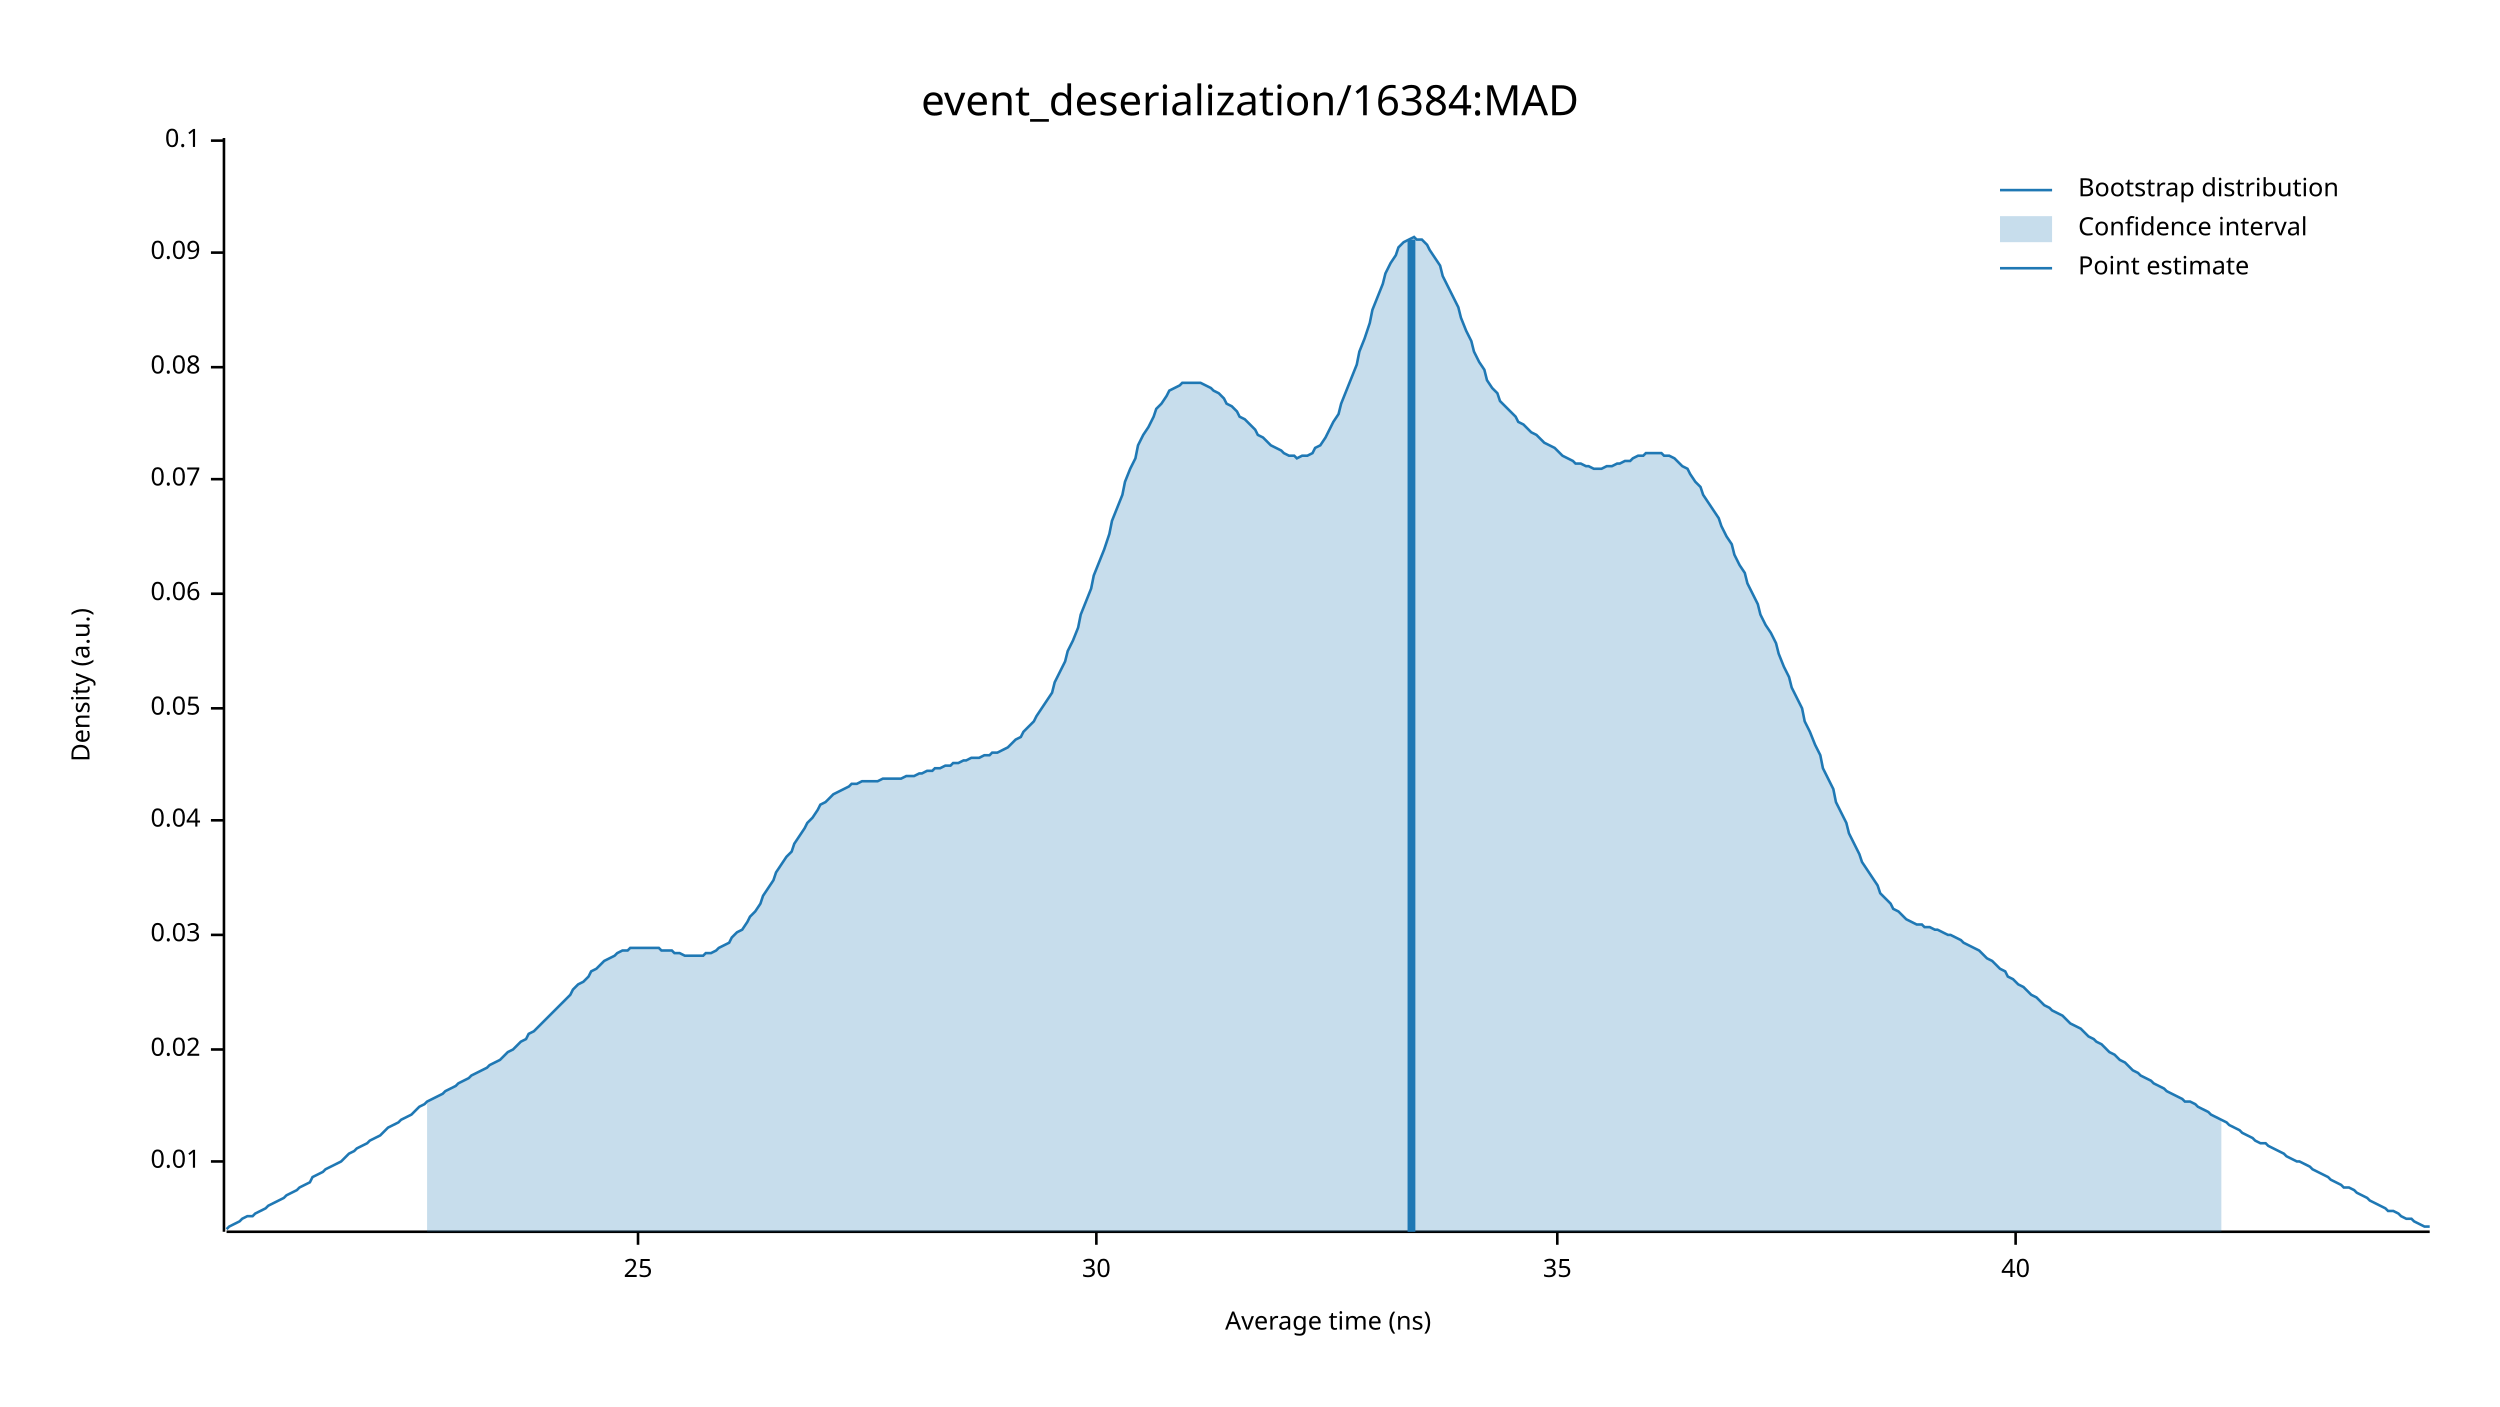
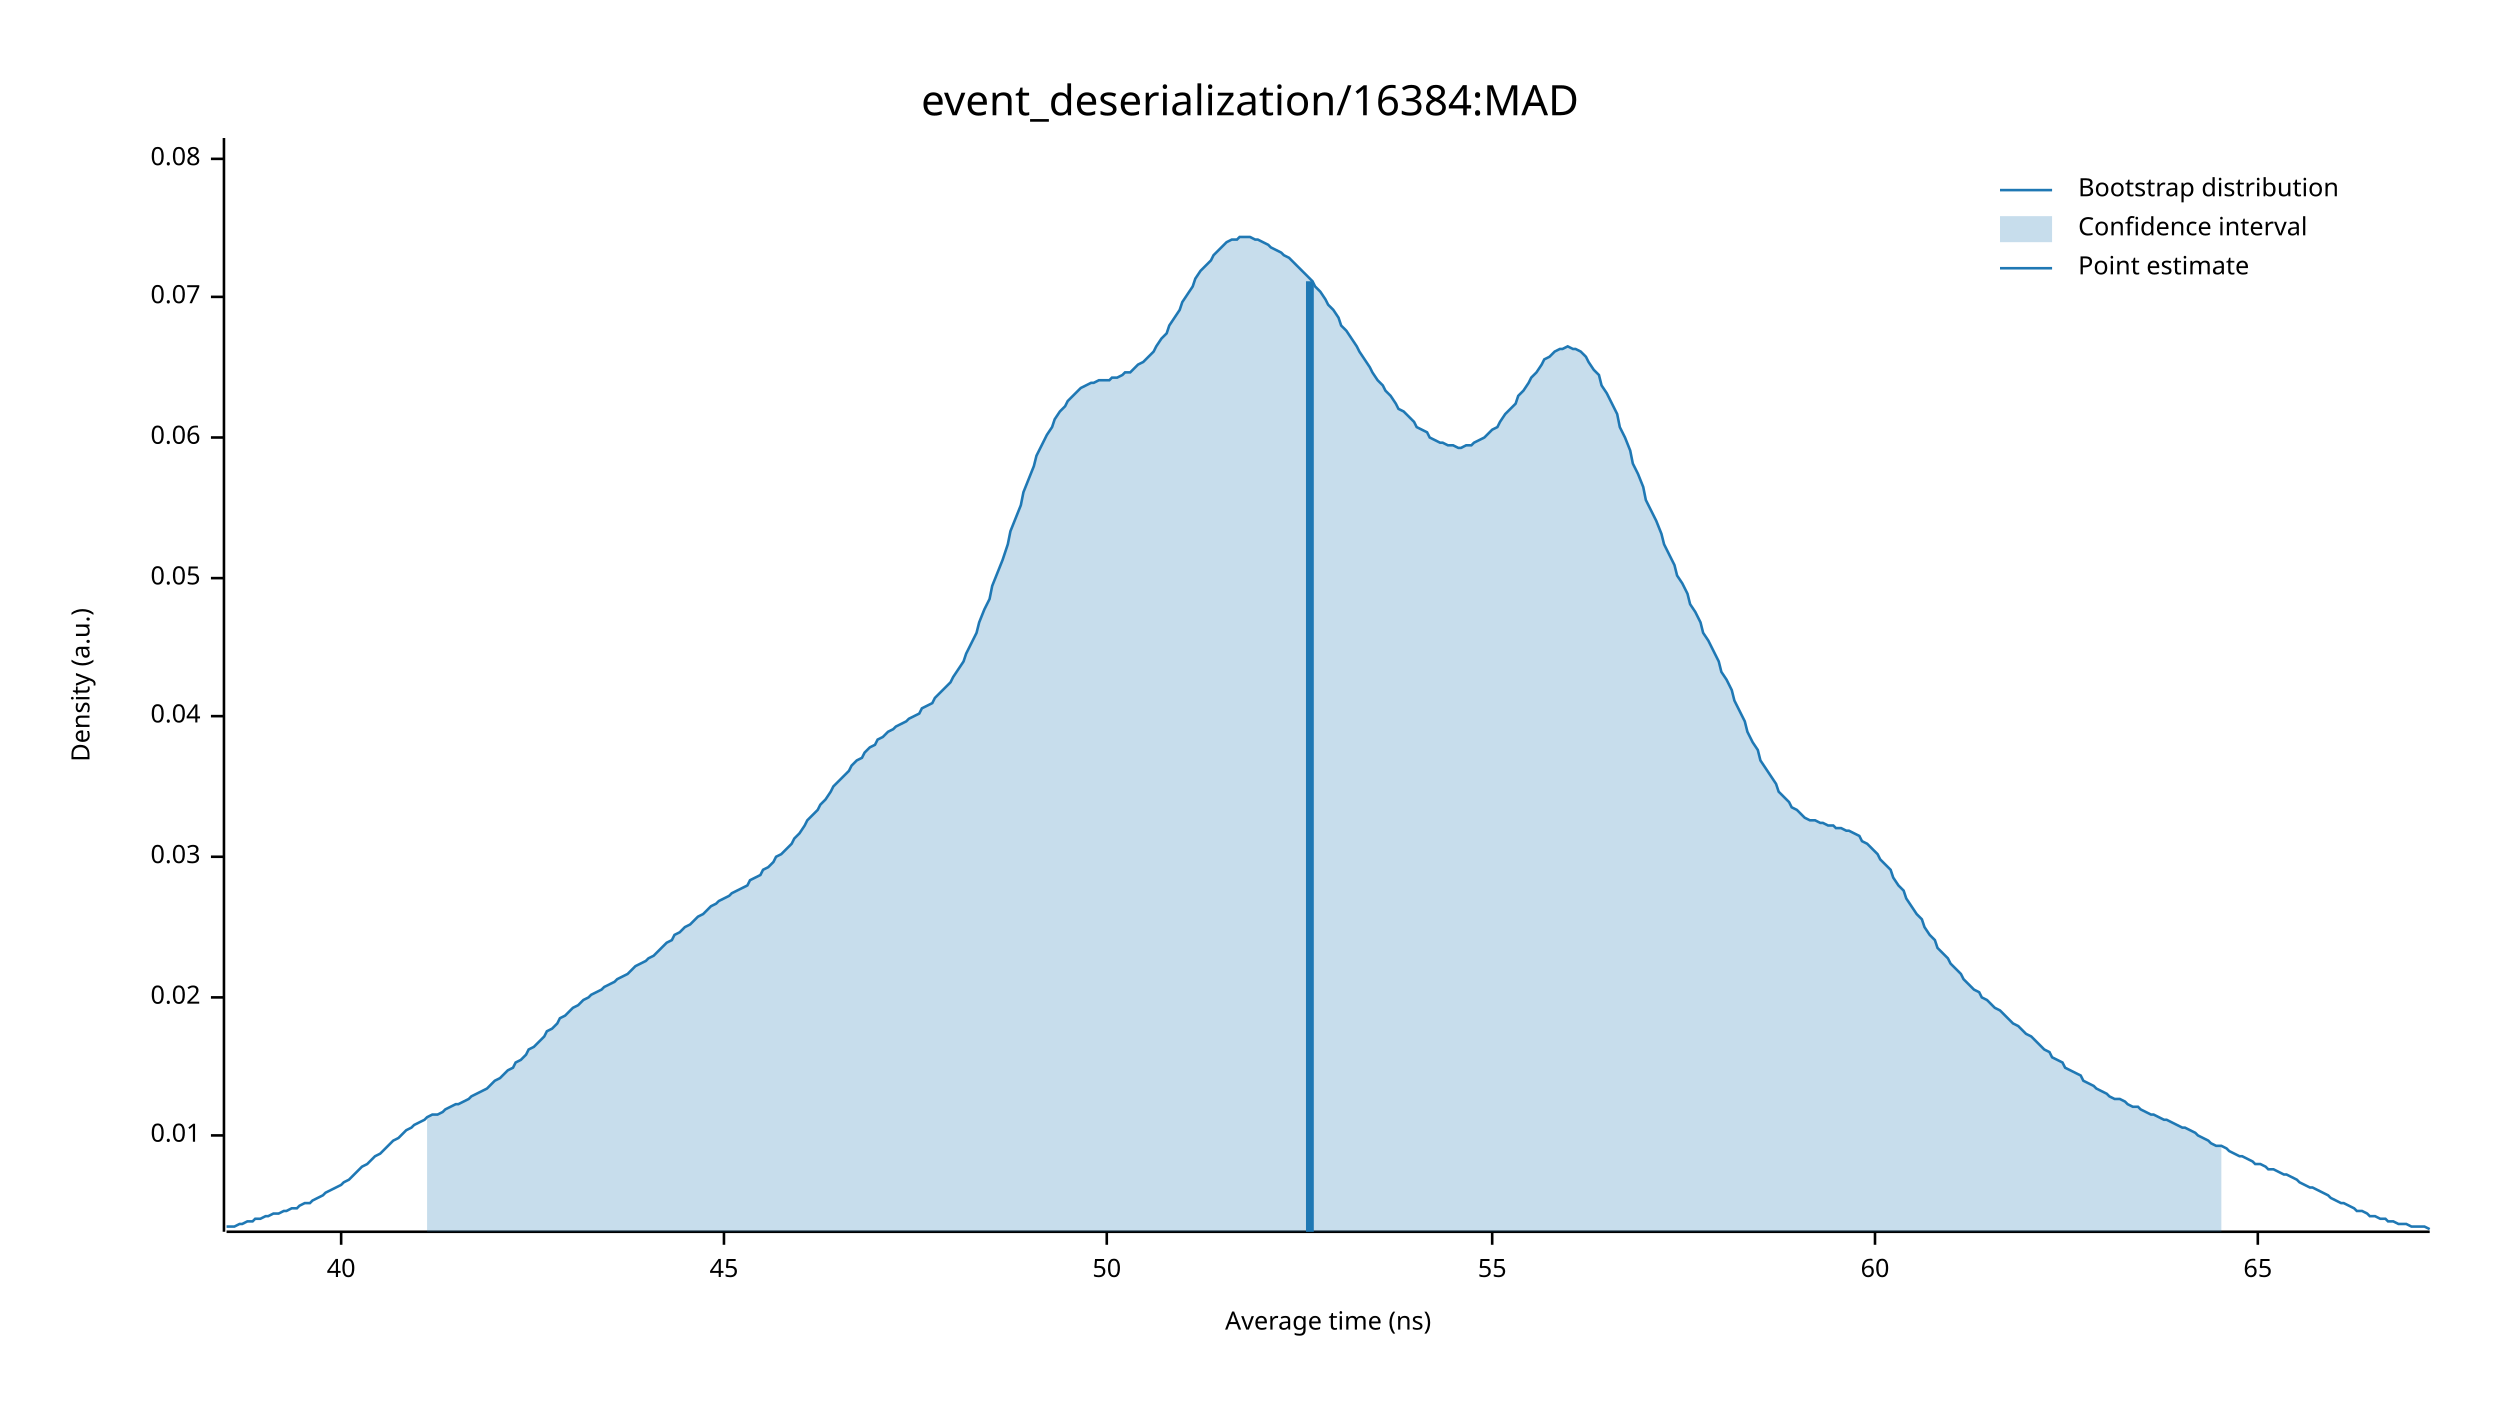
<svg xmlns="http://www.w3.org/2000/svg" width="960" height="540" viewBox="0 0 960 540">
  <text x="480" y="32" dy="0.76em" text-anchor="middle" font-family="sans-serif" font-size="16.129" opacity="1" fill="#000000">
event_deserialization/16384:MAD
</text>
  <text x="27" y="263" dy="0.76em" text-anchor="middle" font-family="sans-serif" font-size="9.677" opacity="1" fill="#000000" transform="rotate(270, 27, 263)">
Density (a.u.)
</text>
  <text x="510" y="513" dy="-0.5ex" text-anchor="middle" font-family="sans-serif" font-size="9.677" opacity="1" fill="#000000">
Average time (ns)
</text>
  <polyline fill="none" opacity="1" stroke="#000000" stroke-width="1" points="86,53 86,473 " />
-   <text x="77" y="446" dy="0.5ex" text-anchor="end" font-family="sans-serif" font-size="9.677" opacity="1" fill="#000000">
+   <text x="77" y="436" dy="0.5ex" text-anchor="end" font-family="sans-serif" font-size="9.677" opacity="1" fill="#000000">
0.01
</text>
-   <polyline fill="none" opacity="1" stroke="#000000" stroke-width="1" points="81,446 86,446 " />
-   <text x="77" y="403" dy="0.5ex" text-anchor="end" font-family="sans-serif" font-size="9.677" opacity="1" fill="#000000">
+   <polyline fill="none" opacity="1" stroke="#000000" stroke-width="1" points="81,436 86,436 " />
+   <text x="77" y="383" dy="0.5ex" text-anchor="end" font-family="sans-serif" font-size="9.677" opacity="1" fill="#000000">
0.02
</text>
-   <polyline fill="none" opacity="1" stroke="#000000" stroke-width="1" points="81,403 86,403 " />
-   <text x="77" y="359" dy="0.5ex" text-anchor="end" font-family="sans-serif" font-size="9.677" opacity="1" fill="#000000">
+   <polyline fill="none" opacity="1" stroke="#000000" stroke-width="1" points="81,383 86,383 " />
+   <text x="77" y="329" dy="0.5ex" text-anchor="end" font-family="sans-serif" font-size="9.677" opacity="1" fill="#000000">
0.03
</text>
-   <polyline fill="none" opacity="1" stroke="#000000" stroke-width="1" points="81,359 86,359 " />
-   <text x="77" y="315" dy="0.5ex" text-anchor="end" font-family="sans-serif" font-size="9.677" opacity="1" fill="#000000">
+   <polyline fill="none" opacity="1" stroke="#000000" stroke-width="1" points="81,329 86,329 " />
+   <text x="77" y="275" dy="0.5ex" text-anchor="end" font-family="sans-serif" font-size="9.677" opacity="1" fill="#000000">
0.04
</text>
-   <polyline fill="none" opacity="1" stroke="#000000" stroke-width="1" points="81,315 86,315 " />
-   <text x="77" y="272" dy="0.5ex" text-anchor="end" font-family="sans-serif" font-size="9.677" opacity="1" fill="#000000">
+   <polyline fill="none" opacity="1" stroke="#000000" stroke-width="1" points="81,275 86,275 " />
+   <text x="77" y="222" dy="0.5ex" text-anchor="end" font-family="sans-serif" font-size="9.677" opacity="1" fill="#000000">
0.05
</text>
-   <polyline fill="none" opacity="1" stroke="#000000" stroke-width="1" points="81,272 86,272 " />
-   <text x="77" y="228" dy="0.5ex" text-anchor="end" font-family="sans-serif" font-size="9.677" opacity="1" fill="#000000">
+   <polyline fill="none" opacity="1" stroke="#000000" stroke-width="1" points="81,222 86,222 " />
+   <text x="77" y="168" dy="0.5ex" text-anchor="end" font-family="sans-serif" font-size="9.677" opacity="1" fill="#000000">
0.06
</text>
-   <polyline fill="none" opacity="1" stroke="#000000" stroke-width="1" points="81,228 86,228 " />
-   <text x="77" y="184" dy="0.5ex" text-anchor="end" font-family="sans-serif" font-size="9.677" opacity="1" fill="#000000">
+   <polyline fill="none" opacity="1" stroke="#000000" stroke-width="1" points="81,168 86,168 " />
+   <text x="77" y="114" dy="0.5ex" text-anchor="end" font-family="sans-serif" font-size="9.677" opacity="1" fill="#000000">
0.07
</text>
-   <polyline fill="none" opacity="1" stroke="#000000" stroke-width="1" points="81,184 86,184 " />
-   <text x="77" y="141" dy="0.5ex" text-anchor="end" font-family="sans-serif" font-size="9.677" opacity="1" fill="#000000">
+   <polyline fill="none" opacity="1" stroke="#000000" stroke-width="1" points="81,114 86,114 " />
+   <text x="77" y="61" dy="0.5ex" text-anchor="end" font-family="sans-serif" font-size="9.677" opacity="1" fill="#000000">
0.08
</text>
-   <polyline fill="none" opacity="1" stroke="#000000" stroke-width="1" points="81,141 86,141 " />
-   <text x="77" y="97" dy="0.5ex" text-anchor="end" font-family="sans-serif" font-size="9.677" opacity="1" fill="#000000">
- 0.09
- </text>
-   <polyline fill="none" opacity="1" stroke="#000000" stroke-width="1" points="81,97 86,97 " />
-   <text x="77" y="54" dy="0.5ex" text-anchor="end" font-family="sans-serif" font-size="9.677" opacity="1" fill="#000000">
- 0.1
- </text>
-   <polyline fill="none" opacity="1" stroke="#000000" stroke-width="1" points="81,54 86,54 " />
+   <polyline fill="none" opacity="1" stroke="#000000" stroke-width="1" points="81,61 86,61 " />
  <polyline fill="none" opacity="1" stroke="#000000" stroke-width="1" points="87,473 933,473 " />
-   <text x="245" y="483" dy="0.76em" text-anchor="middle" font-family="sans-serif" font-size="9.677" opacity="1" fill="#000000">
- 25
- </text>
-   <polyline fill="none" opacity="1" stroke="#000000" stroke-width="1" points="245,473 245,478 " />
-   <text x="421" y="483" dy="0.76em" text-anchor="middle" font-family="sans-serif" font-size="9.677" opacity="1" fill="#000000">
- 30
- </text>
-   <polyline fill="none" opacity="1" stroke="#000000" stroke-width="1" points="421,473 421,478 " />
-   <text x="598" y="483" dy="0.76em" text-anchor="middle" font-family="sans-serif" font-size="9.677" opacity="1" fill="#000000">
- 35
- </text>
-   <polyline fill="none" opacity="1" stroke="#000000" stroke-width="1" points="598,473 598,478 " />
-   <text x="774" y="483" dy="0.76em" text-anchor="middle" font-family="sans-serif" font-size="9.677" opacity="1" fill="#000000">
+   <text x="131" y="483" dy="0.76em" text-anchor="middle" font-family="sans-serif" font-size="9.677" opacity="1" fill="#000000">
40
</text>
-   <polyline fill="none" opacity="1" stroke="#000000" stroke-width="1" points="774,473 774,478 " />
-   <polyline fill="none" opacity="1" stroke="#1F78B4" stroke-width="1" points="87,472 88,471 90,470 92,469 93,468 95,467 97,467 98,466 100,465 102,464 103,463 105,462 107,461 109,460 110,459 112,458 114,457 115,456 117,455 119,454 120,452 122,451 124,450 125,449 127,448 129,447 131,446 132,445 134,443 136,442 137,441 139,440 141,439 142,438 144,437 146,436 148,434 149,433 151,432 153,431 154,430 156,429 158,428 159,427 161,425 163,424 164,423 166,422 168,421 170,420 171,419 173,418 175,417 176,416 178,415 180,414 181,413 183,412 185,411 187,410 188,409 190,408 192,407 193,406 195,404 197,403 198,402 200,400 202,399 203,397 205,396 207,394 209,392 210,391 212,389 214,387 215,386 217,384 219,382 220,380 222,378 224,377 226,375 227,373 229,372 231,370 232,369 234,368 236,367 237,366 239,365 241,365 242,364 244,364 246,364 248,364 249,364 251,364 253,364 254,365 256,365 258,365 259,366 261,366 263,367 265,367 266,367 268,367 270,367 271,366 273,366 275,365 276,364 278,363 280,362 281,360 283,358 285,357 287,354 288,352 290,350 292,347 293,344 295,341 297,338 298,335 300,332 302,329 304,327 305,324 307,321 309,318 310,316 312,314 314,311 315,309 317,308 319,306 320,305 322,304 324,303 326,302 327,301 329,301 331,300 332,300 334,300 336,300 337,300 339,299 341,299 343,299 344,299 346,299 348,298 349,298 351,298 353,297 354,297 356,296 358,296 359,295 361,295 363,294 365,294 366,293 368,293 370,292 371,292 373,291 375,291 376,291 378,290 380,290 381,289 383,289 385,288 387,287 388,286 390,284 392,283 393,281 395,279 397,277 398,275 400,272 402,269 404,266 405,262 407,258 409,254 410,250 412,246 414,241 415,236 417,231 419,226 420,221 422,216 424,211 426,205 427,200 429,195 431,190 432,185 434,180 436,176 437,171 439,167 441,164 443,160 444,157 446,155 448,152 449,150 451,149 453,148 454,147 456,147 458,147 459,147 461,147 463,148 465,149 466,150 468,151 470,153 471,155 473,156 475,158 476,160 478,161 480,163 482,165 483,167 485,168 487,170 488,171 490,172 492,173 493,174 495,175 497,175 498,176 500,175 502,175 504,174 505,172 507,171 509,168 510,166 512,162 514,159 515,155 517,150 519,145 521,140 522,135 524,130 526,124 527,119 529,114 531,109 532,105 534,101 536,98 537,95 539,93 541,92 543,91 544,92 546,92 548,94 549,96 551,99 553,102 554,106 556,110 558,114 560,118 561,122 563,127 565,131 566,135 568,139 570,142 571,146 573,149 575,151 576,154 578,156 580,158 582,160 583,162 585,163 587,165 588,166 590,167 592,169 593,170 595,171 597,172 599,174 600,175 602,176 604,177 605,178 607,178 609,179 610,179 612,180 614,180 615,180 617,179 619,179 621,178 622,178 624,177 626,177 627,176 629,175 631,175 632,174 634,174 636,174 638,174 639,175 641,175 643,176 644,177 646,179 648,180 649,182 651,185 653,187 654,190 656,193 658,196 660,199 661,202 663,206 665,209 666,213 668,217 670,220 671,224 673,228 675,232 676,236 678,240 680,243 682,247 683,251 685,256 687,260 688,264 690,268 692,272 693,277 695,281 697,286 699,290 700,295 702,299 704,303 705,308 707,312 709,316 710,320 712,324 714,328 715,331 717,334 719,337 721,340 722,343 724,345 726,347 727,349 729,350 731,352 732,353 734,354 736,355 738,355 739,356 741,356 743,357 744,357 746,358 748,359 749,359 751,360 753,361 754,362 756,363 758,364 760,365 761,366 763,368 765,369 766,370 768,372 770,373 771,375 773,376 775,378 777,379 778,380 780,382 782,383 783,384 785,386 787,387 788,388 790,389 792,390 793,391 795,393 797,394 799,395 800,396 802,398 804,399 805,400 807,401 809,403 810,404 812,405 814,407 816,408 817,409 819,411 821,412 822,413 824,414 826,415 827,416 829,417 831,418 832,419 834,420 836,421 838,422 839,423 841,423 843,424 844,425 846,426 848,427 849,428 851,429 853,430 855,431 856,432 858,433 860,434 861,435 863,436 865,437 866,438 868,439 870,439 871,440 873,441 875,442 877,443 878,444 880,445 882,446 883,446 885,447 887,448 888,449 890,450 892,451 894,452 895,453 897,454 899,455 900,456 902,456 904,457 905,458 907,459 909,460 910,461 912,462 914,463 916,464 917,465 919,465 921,466 922,467 924,468 926,468 927,469 929,470 931,471 933,471 " />
-   <polygon opacity="0.25" fill="#1F78B4" points="164,423 166,422 168,421 170,420 171,419 173,418 175,417 176,416 178,415 180,414 181,413 183,412 185,411 187,410 188,409 190,408 192,407 193,406 195,404 197,403 198,402 200,400 202,399 203,397 205,396 207,394 209,392 210,391 212,389 214,387 215,386 217,384 219,382 220,380 222,378 224,377 226,375 227,373 229,372 231,370 232,369 234,368 236,367 237,366 239,365 241,365 242,364 244,364 246,364 248,364 249,364 251,364 253,364 254,365 256,365 258,365 259,366 261,366 263,367 265,367 266,367 268,367 270,367 271,366 273,366 275,365 276,364 278,363 280,362 281,360 283,358 285,357 287,354 288,352 290,350 292,347 293,344 295,341 297,338 298,335 300,332 302,329 304,327 305,324 307,321 309,318 310,316 312,314 314,311 315,309 317,308 319,306 320,305 322,304 324,303 326,302 327,301 329,301 331,300 332,300 334,300 336,300 337,300 339,299 341,299 343,299 344,299 346,299 348,298 349,298 351,298 353,297 354,297 356,296 358,296 359,295 361,295 363,294 365,294 366,293 368,293 370,292 371,292 373,291 375,291 376,291 378,290 380,290 381,289 383,289 385,288 387,287 388,286 390,284 392,283 393,281 395,279 397,277 398,275 400,272 402,269 404,266 405,262 407,258 409,254 410,250 412,246 414,241 415,236 417,231 419,226 420,221 422,216 424,211 426,205 427,200 429,195 431,190 432,185 434,180 436,176 437,171 439,167 441,164 443,160 444,157 446,155 448,152 449,150 451,149 453,148 454,147 456,147 458,147 459,147 461,147 463,148 465,149 466,150 468,151 470,153 471,155 473,156 475,158 476,160 478,161 480,163 482,165 483,167 485,168 487,170 488,171 490,172 492,173 493,174 495,175 497,175 498,176 500,175 502,175 504,174 505,172 507,171 509,168 510,166 512,162 514,159 515,155 517,150 519,145 521,140 522,135 524,130 526,124 527,119 529,114 531,109 532,105 534,101 536,98 537,95 539,93 541,92 543,91 544,92 546,92 548,94 549,96 551,99 553,102 554,106 556,110 558,114 560,118 561,122 563,127 565,131 566,135 568,139 570,142 571,146 573,149 575,151 576,154 578,156 580,158 582,160 583,162 585,163 587,165 588,166 590,167 592,169 593,170 595,171 597,172 599,174 600,175 602,176 604,177 605,178 607,178 609,179 610,179 612,180 614,180 615,180 617,179 619,179 621,178 622,178 624,177 626,177 627,176 629,175 631,175 632,174 634,174 636,174 638,174 639,175 641,175 643,176 644,177 646,179 648,180 649,182 651,185 653,187 654,190 656,193 658,196 660,199 661,202 663,206 665,209 666,213 668,217 670,220 671,224 673,228 675,232 676,236 678,240 680,243 682,247 683,251 685,256 687,260 688,264 690,268 692,272 693,277 695,281 697,286 699,290 700,295 702,299 704,303 705,308 707,312 709,316 710,320 712,324 714,328 715,331 717,334 719,337 721,340 722,343 724,345 726,347 727,349 729,350 731,352 732,353 734,354 736,355 738,355 739,356 741,356 743,357 744,357 746,358 748,359 749,359 751,360 753,361 754,362 756,363 758,364 760,365 761,366 763,368 765,369 766,370 768,372 770,373 771,375 773,376 775,378 777,379 778,380 780,382 782,383 783,384 785,386 787,387 788,388 790,389 792,390 793,391 795,393 797,394 799,395 800,396 802,398 804,399 805,400 807,401 809,403 810,404 812,405 814,407 816,408 817,409 819,411 821,412 822,413 824,414 826,415 827,416 829,417 831,418 832,419 834,420 836,421 838,422 839,423 841,423 843,424 844,425 846,426 848,427 849,428 851,429 853,430 853,473 164,473 " />
-   <polyline fill="none" opacity="1" stroke="#1F78B4" stroke-width="3" points="542,473 542,92 " />
+   <polyline fill="none" opacity="1" stroke="#000000" stroke-width="1" points="131,473 131,478 " />
+   <text x="278" y="483" dy="0.76em" text-anchor="middle" font-family="sans-serif" font-size="9.677" opacity="1" fill="#000000">
+ 45
+ </text>
+   <polyline fill="none" opacity="1" stroke="#000000" stroke-width="1" points="278,473 278,478 " />
+   <text x="425" y="483" dy="0.76em" text-anchor="middle" font-family="sans-serif" font-size="9.677" opacity="1" fill="#000000">
+ 50
+ </text>
+   <polyline fill="none" opacity="1" stroke="#000000" stroke-width="1" points="425,473 425,478 " />
+   <text x="573" y="483" dy="0.76em" text-anchor="middle" font-family="sans-serif" font-size="9.677" opacity="1" fill="#000000">
+ 55
+ </text>
+   <polyline fill="none" opacity="1" stroke="#000000" stroke-width="1" points="573,473 573,478 " />
+   <text x="720" y="483" dy="0.76em" text-anchor="middle" font-family="sans-serif" font-size="9.677" opacity="1" fill="#000000">
+ 60
+ </text>
+   <polyline fill="none" opacity="1" stroke="#000000" stroke-width="1" points="720,473 720,478 " />
+   <text x="867" y="483" dy="0.76em" text-anchor="middle" font-family="sans-serif" font-size="9.677" opacity="1" fill="#000000">
+ 65
+ </text>
+   <polyline fill="none" opacity="1" stroke="#000000" stroke-width="1" points="867,473 867,478 " />
+   <polyline fill="none" opacity="1" stroke="#1F78B4" stroke-width="1" points="87,471 88,471 90,471 92,470 93,470 95,469 97,469 98,468 100,468 102,467 103,467 105,466 107,466 109,465 110,465 112,464 114,464 115,463 117,462 119,462 120,461 122,460 124,459 125,458 127,457 129,456 131,455 132,454 134,453 136,451 137,450 139,448 141,447 142,446 144,444 146,443 148,441 149,440 151,438 153,437 154,436 156,434 158,433 159,432 161,431 163,430 164,429 166,428 168,428 170,427 171,426 173,425 175,424 176,424 178,423 180,422 181,421 183,420 185,419 187,418 188,417 190,415 192,414 193,413 195,411 197,410 198,408 200,407 202,405 203,403 205,402 207,400 209,398 210,396 212,395 214,393 215,391 217,390 219,388 220,387 222,386 224,384 226,383 227,382 229,381 231,380 232,379 234,378 236,377 237,376 239,375 241,374 242,373 244,371 246,370 248,369 249,368 251,367 253,365 254,364 256,362 258,361 259,359 261,358 263,356 265,355 266,354 268,352 270,351 271,350 273,348 275,347 276,346 278,345 280,344 281,343 283,342 285,341 287,340 288,338 290,337 292,336 293,334 295,333 297,331 298,329 300,328 302,326 304,324 305,322 307,320 309,317 310,315 312,313 314,311 315,309 317,307 319,304 320,302 322,300 324,298 326,296 327,294 329,292 331,291 332,289 334,287 336,286 337,284 339,283 341,281 343,280 344,279 346,278 348,277 349,276 351,275 353,274 354,272 356,271 358,270 359,268 361,266 363,264 365,262 366,260 368,257 370,254 371,251 373,247 375,243 376,239 378,234 380,230 381,225 383,220 385,215 387,209 388,204 390,199 392,194 393,189 395,184 397,179 398,175 400,171 402,167 404,164 405,161 407,158 409,156 410,154 412,152 414,150 415,149 417,148 419,147 420,147 422,146 424,146 426,146 427,145 429,145 431,144 432,143 434,143 436,141 437,140 439,139 441,137 443,135 444,133 446,130 448,128 449,125 451,122 453,119 454,116 456,113 458,110 459,107 461,104 463,102 465,100 466,98 468,96 470,94 471,93 473,92 475,92 476,91 478,91 480,91 482,92 483,92 485,93 487,94 488,95 490,96 492,97 493,98 495,99 497,101 498,102 500,104 502,106 504,108 505,110 507,112 509,115 510,117 512,119 514,122 515,125 517,127 519,130 521,133 522,135 524,138 526,141 527,143 529,146 531,148 532,150 534,152 536,155 537,157 539,158 541,160 543,162 544,164 546,165 548,166 549,168 551,169 553,170 554,170 556,171 558,171 560,172 561,172 563,171 565,171 566,170 568,169 570,168 571,167 573,165 575,164 576,162 578,159 580,157 582,155 583,152 585,150 587,147 588,145 590,143 592,140 593,138 595,137 597,135 599,134 600,134 602,133 604,134 605,134 607,135 609,137 610,139 612,142 614,144 615,148 617,151 619,155 621,159 622,164 624,168 626,173 627,178 629,182 631,187 632,192 634,196 636,200 638,205 639,209 641,213 643,217 644,221 646,224 648,228 649,232 651,235 653,239 654,243 656,246 658,250 660,254 661,258 663,261 665,265 666,269 668,273 670,277 671,281 673,285 675,288 676,292 678,295 680,298 682,301 683,304 685,306 687,308 688,310 690,311 692,313 693,314 695,315 697,315 699,316 700,316 702,317 704,317 705,318 707,318 709,319 710,319 712,320 714,321 715,323 717,324 719,326 721,328 722,330 724,332 726,334 727,337 729,340 731,342 732,345 734,348 736,351 738,353 739,356 741,359 743,361 744,364 746,366 748,368 749,370 751,372 753,374 754,376 756,378 758,380 760,381 761,383 763,384 765,386 766,387 768,388 770,390 771,391 773,393 775,394 777,396 778,397 780,398 782,400 783,401 785,403 787,404 788,406 790,407 792,408 793,410 795,411 797,412 799,413 800,415 802,416 804,417 805,418 807,419 809,420 810,421 812,422 814,422 816,423 817,424 819,425 821,425 822,426 824,427 826,428 827,428 829,429 831,430 832,430 834,431 836,432 838,433 839,433 841,434 843,435 844,436 846,437 848,438 849,439 851,440 853,440 855,441 856,442 858,443 860,444 861,444 863,445 865,446 866,447 868,447 870,448 871,449 873,449 875,450 877,451 878,451 880,452 882,453 883,454 885,455 887,456 888,456 890,457 892,458 894,459 895,460 897,461 899,462 900,462 902,463 904,464 905,465 907,465 909,466 910,467 912,467 914,468 916,468 917,469 919,469 921,470 922,470 924,470 926,471 927,471 929,471 931,471 933,472 " />
+   <polygon opacity="0.25" fill="#1F78B4" points="164,429 166,428 168,428 170,427 171,426 173,425 175,424 176,424 178,423 180,422 181,421 183,420 185,419 187,418 188,417 190,415 192,414 193,413 195,411 197,410 198,408 200,407 202,405 203,403 205,402 207,400 209,398 210,396 212,395 214,393 215,391 217,390 219,388 220,387 222,386 224,384 226,383 227,382 229,381 231,380 232,379 234,378 236,377 237,376 239,375 241,374 242,373 244,371 246,370 248,369 249,368 251,367 253,365 254,364 256,362 258,361 259,359 261,358 263,356 265,355 266,354 268,352 270,351 271,350 273,348 275,347 276,346 278,345 280,344 281,343 283,342 285,341 287,340 288,338 290,337 292,336 293,334 295,333 297,331 298,329 300,328 302,326 304,324 305,322 307,320 309,317 310,315 312,313 314,311 315,309 317,307 319,304 320,302 322,300 324,298 326,296 327,294 329,292 331,291 332,289 334,287 336,286 337,284 339,283 341,281 343,280 344,279 346,278 348,277 349,276 351,275 353,274 354,272 356,271 358,270 359,268 361,266 363,264 365,262 366,260 368,257 370,254 371,251 373,247 375,243 376,239 378,234 380,230 381,225 383,220 385,215 387,209 388,204 390,199 392,194 393,189 395,184 397,179 398,175 400,171 402,167 404,164 405,161 407,158 409,156 410,154 412,152 414,150 415,149 417,148 419,147 420,147 422,146 424,146 426,146 427,145 429,145 431,144 432,143 434,143 436,141 437,140 439,139 441,137 443,135 444,133 446,130 448,128 449,125 451,122 453,119 454,116 456,113 458,110 459,107 461,104 463,102 465,100 466,98 468,96 470,94 471,93 473,92 475,92 476,91 478,91 480,91 482,92 483,92 485,93 487,94 488,95 490,96 492,97 493,98 495,99 497,101 498,102 500,104 502,106 504,108 505,110 507,112 509,115 510,117 512,119 514,122 515,125 517,127 519,130 521,133 522,135 524,138 526,141 527,143 529,146 531,148 532,150 534,152 536,155 537,157 539,158 541,160 543,162 544,164 546,165 548,166 549,168 551,169 553,170 554,170 556,171 558,171 560,172 561,172 563,171 565,171 566,170 568,169 570,168 571,167 573,165 575,164 576,162 578,159 580,157 582,155 583,152 585,150 587,147 588,145 590,143 592,140 593,138 595,137 597,135 599,134 600,134 602,133 604,134 605,134 607,135 609,137 610,139 612,142 614,144 615,148 617,151 619,155 621,159 622,164 624,168 626,173 627,178 629,182 631,187 632,192 634,196 636,200 638,205 639,209 641,213 643,217 644,221 646,224 648,228 649,232 651,235 653,239 654,243 656,246 658,250 660,254 661,258 663,261 665,265 666,269 668,273 670,277 671,281 673,285 675,288 676,292 678,295 680,298 682,301 683,304 685,306 687,308 688,310 690,311 692,313 693,314 695,315 697,315 699,316 700,316 702,317 704,317 705,318 707,318 709,319 710,319 712,320 714,321 715,323 717,324 719,326 721,328 722,330 724,332 726,334 727,337 729,340 731,342 732,345 734,348 736,351 738,353 739,356 741,359 743,361 744,364 746,366 748,368 749,370 751,372 753,374 754,376 756,378 758,380 760,381 761,383 763,384 765,386 766,387 768,388 770,390 771,391 773,393 775,394 777,396 778,397 780,398 782,400 783,401 785,403 787,404 788,406 790,407 792,408 793,410 795,411 797,412 799,413 800,415 802,416 804,417 805,418 807,419 809,420 810,421 812,422 814,422 816,423 817,424 819,425 821,425 822,426 824,427 826,428 827,428 829,429 831,430 832,430 834,431 836,432 838,433 839,433 841,434 843,435 844,436 846,437 848,438 849,439 851,440 853,440 853,473 164,473 " />
+   <polyline fill="none" opacity="1" stroke="#1F78B4" stroke-width="3" points="503,473 503,108 " />
  <text x="798" y="68" dy="0.76em" text-anchor="start" font-family="sans-serif" font-size="9.677" opacity="1" fill="#000000">
Bootstrap distribution
</text>
  <text x="798" y="83" dy="0.76em" text-anchor="start" font-family="sans-serif" font-size="9.677" opacity="1" fill="#000000">
Confidence interval
</text>
  <text x="798" y="98" dy="0.76em" text-anchor="start" font-family="sans-serif" font-size="9.677" opacity="1" fill="#000000">
Point estimate
</text>
  <polyline fill="none" opacity="1" stroke="#1F78B4" stroke-width="1" points="768,73 788,73 " />
  <rect x="768" y="83" width="20" height="10" opacity="0.25" fill="#1F78B4" stroke="none" />
  <polyline fill="none" opacity="1" stroke="#1F78B4" stroke-width="1" points="768,103 788,103 " />
</svg>
